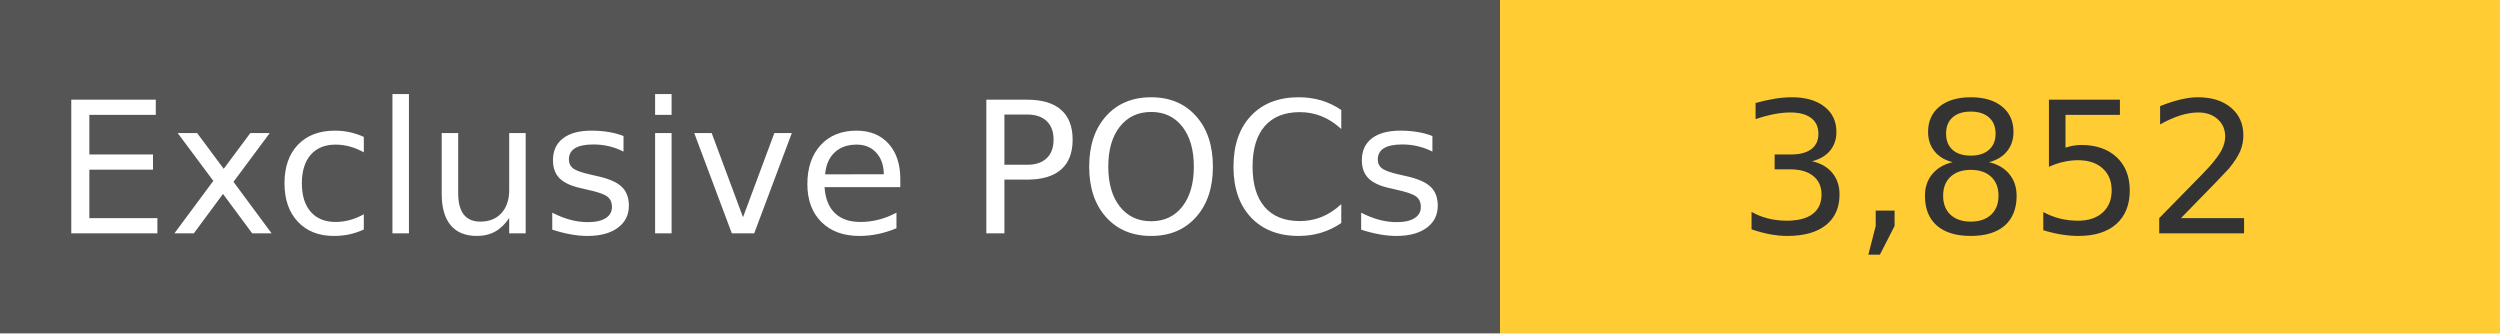
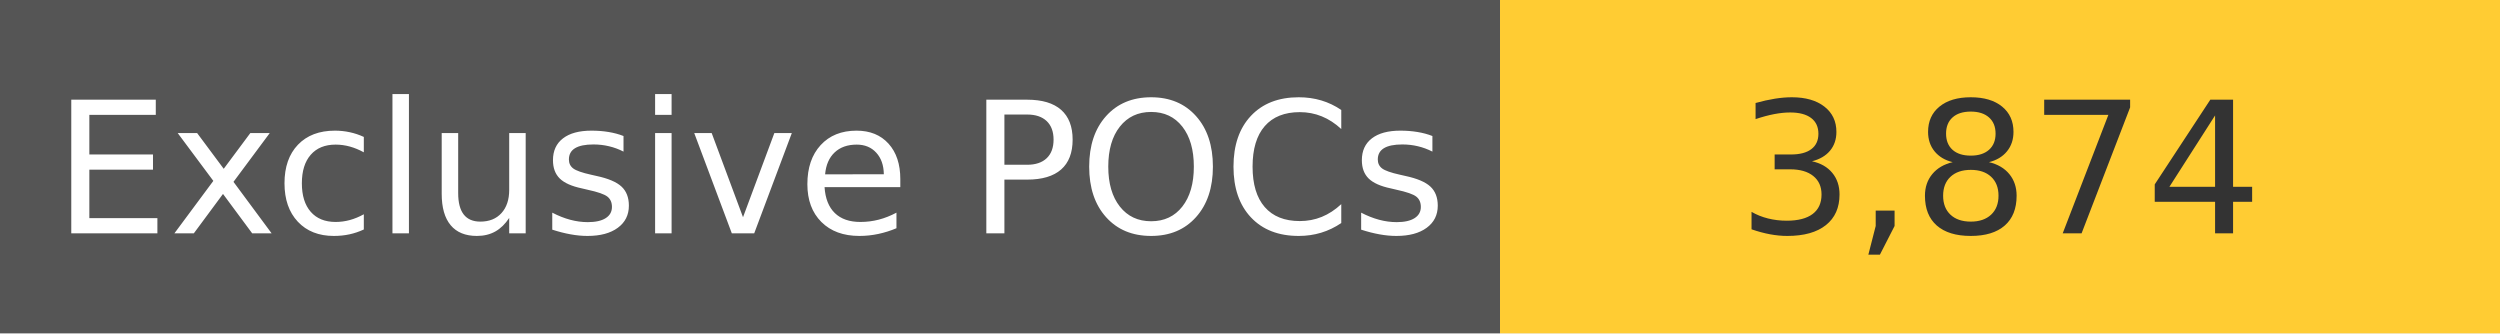
<svg xmlns="http://www.w3.org/2000/svg" width="150" height="20" role="img">
  <linearGradient id="s" x2="0" y2="100%">
    <stop offset="0" stop-color="#bbb" stop-opacity=".1" />
    <stop offset="1" stop-opacity=".1" />
  </linearGradient>
  <g>
    <rect width="90" height="20" fill="#555" />
    <rect x="90" width="267" height="20" fill="#ffcc33" />
  </g>
  <g fill="#fff" text-anchor="middle" font-family="Verdana,Geneva,DejaVu Sans,sans-serif" text-rendering="geometricPrecision" font-size="110">
    <text x="450" y="140" transform="scale(.1)" fill="#fff">
            Exclusive POCs
        </text>
    <text x="1200" y="140" transform="scale(.1)" fill="#333">
-             3,852
+             3,874
        </text>
  </g>
</svg>
